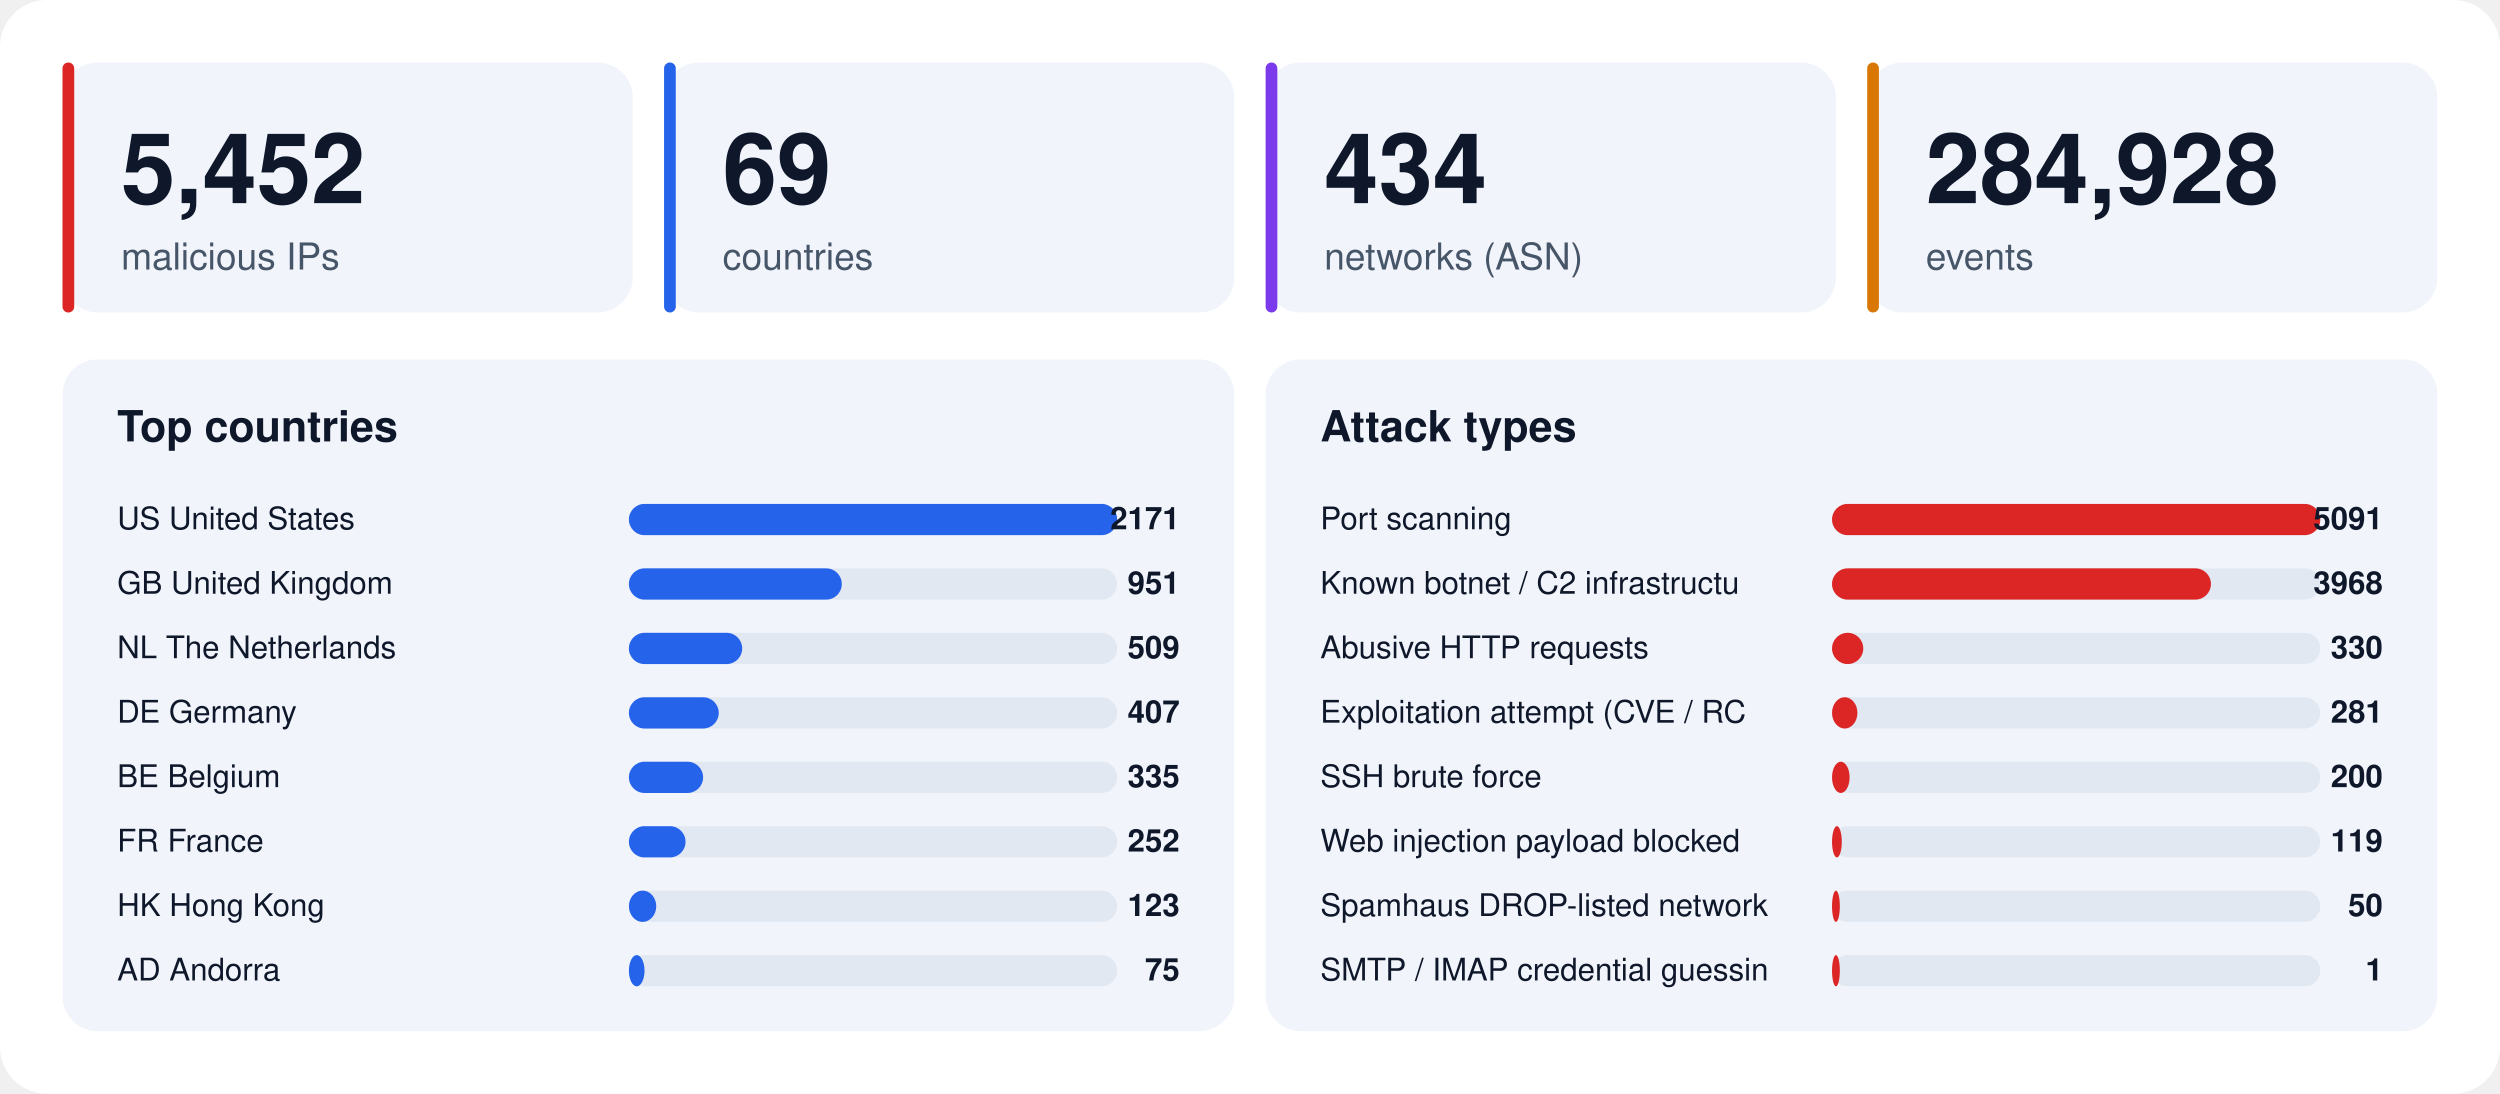
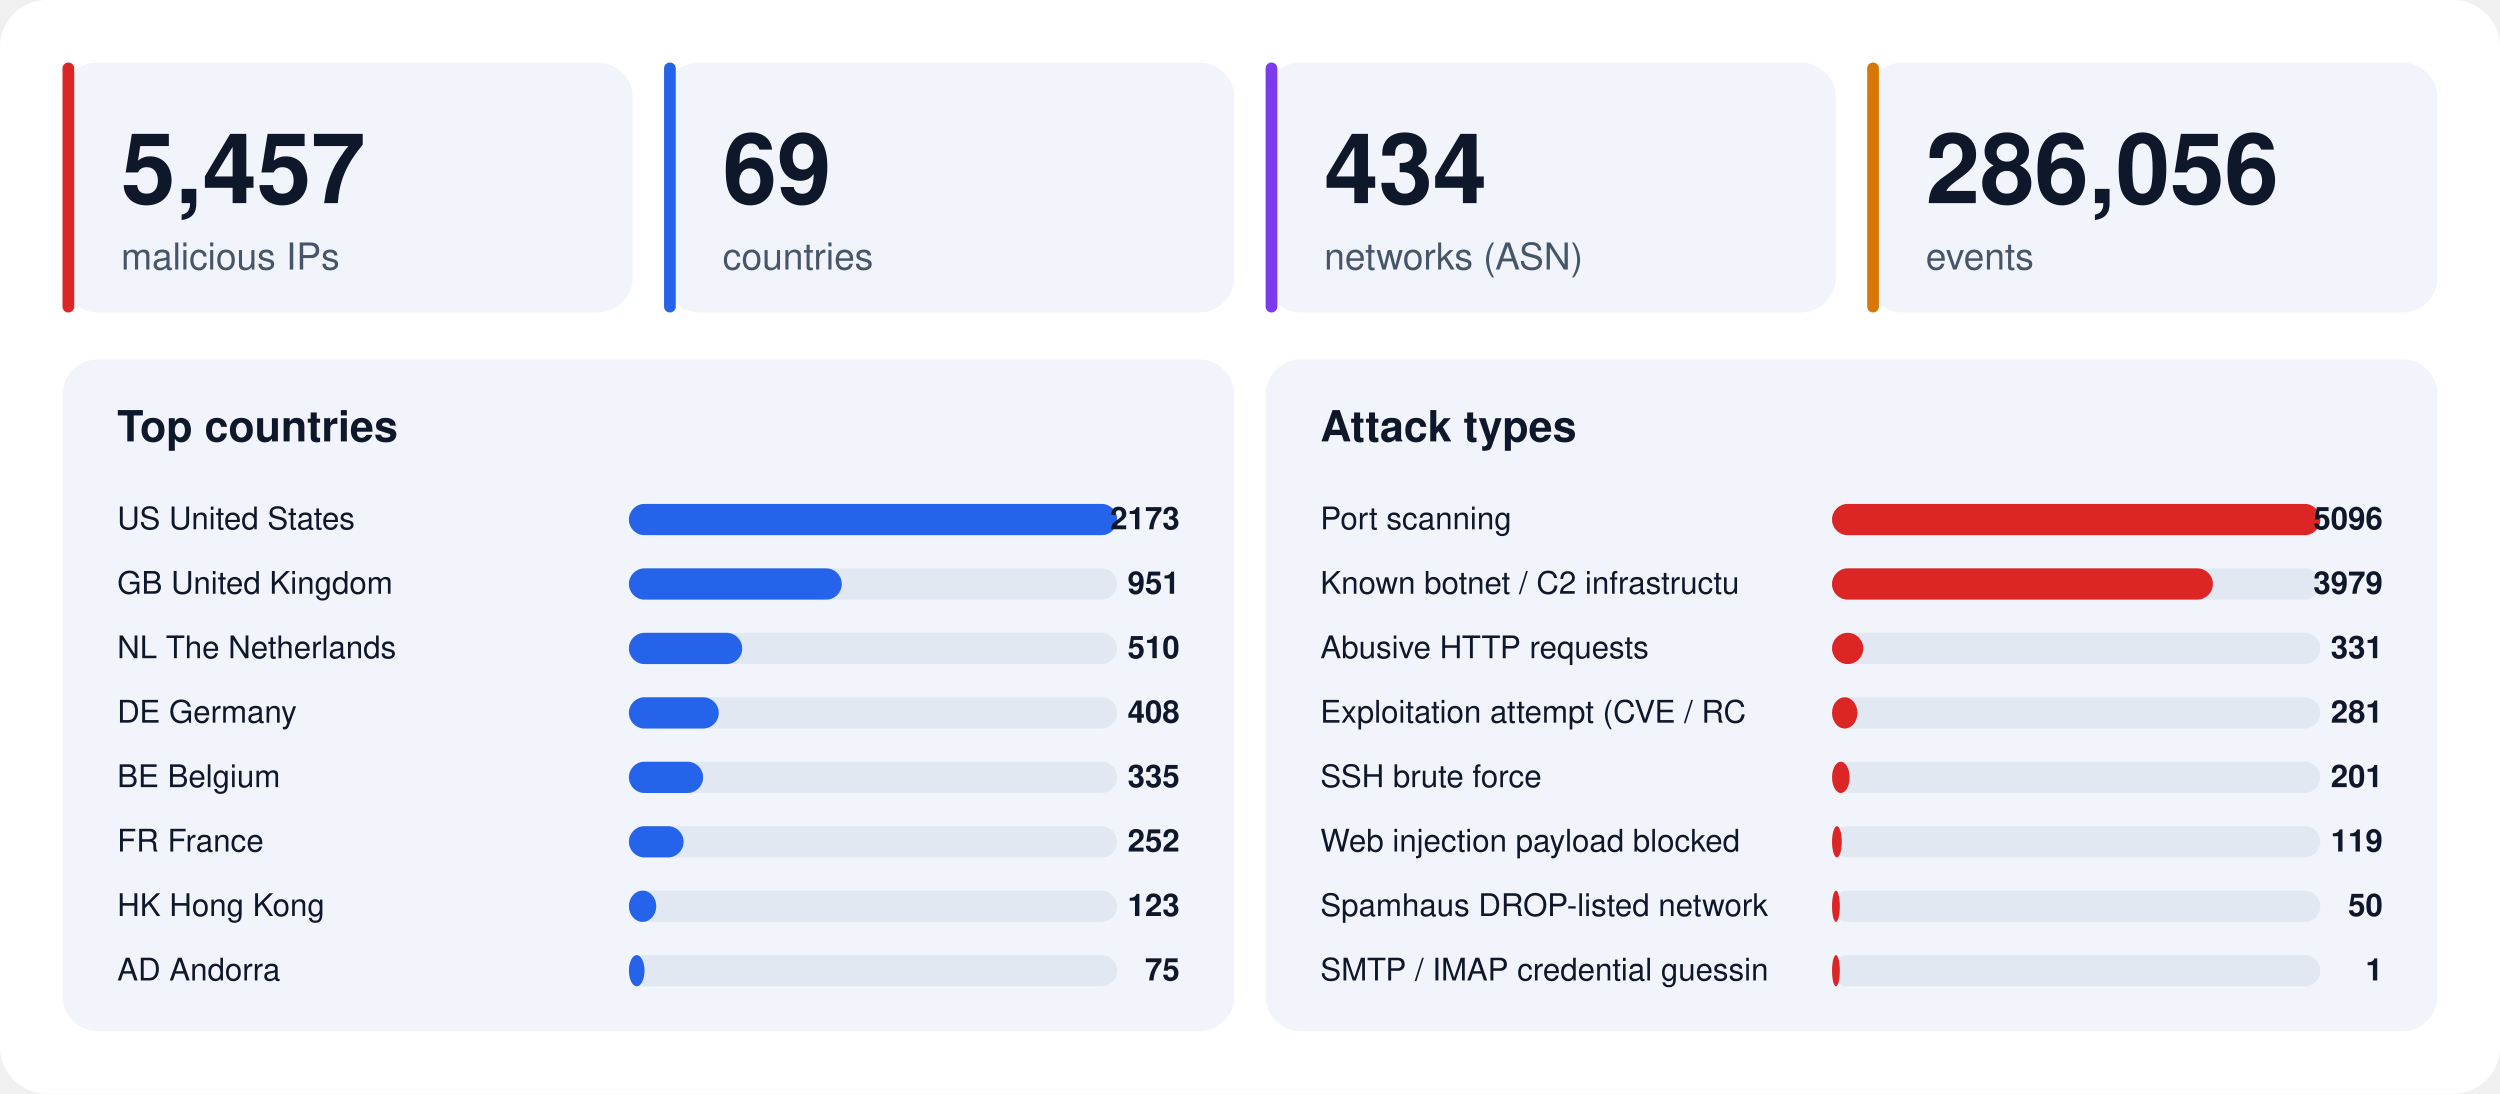
<svg xmlns="http://www.w3.org/2000/svg" width="1280" height="560" viewBox="0 0 1280 560" font-family="-apple-system,BlinkMacSystemFont,'Segoe UI',Helvetica,Arial,sans-serif">
  <rect width="1280" height="560" rx="24" fill="#ffffff" />
  <rect x="32" y="32" width="292" height="128" rx="18" fill="#f1f5fb" />
  <rect x="32" y="32" width="6" height="128" rx="3" fill="#dc2626" />
-   <text x="62" y="104" font-size="50" font-weight="800" fill="#0f172a">5,452</text>
+   <text x="62" y="104" font-size="50" font-weight="800" fill="#0f172a">5,457</text>
  <text x="62" y="138" font-size="19" fill="#475569">malicious IPs</text>
  <rect x="340" y="32" width="292" height="128" rx="18" fill="#f1f5fb" />
  <rect x="340" y="32" width="6" height="128" rx="3" fill="#2563eb" />
  <text x="370" y="104" font-size="50" font-weight="800" fill="#0f172a">69</text>
  <text x="370" y="138" font-size="19" fill="#475569">countries</text>
  <rect x="648" y="32" width="292" height="128" rx="18" fill="#f1f5fb" />
  <rect x="648" y="32" width="6" height="128" rx="3" fill="#7c3aed" />
  <text x="678" y="104" font-size="50" font-weight="800" fill="#0f172a">434</text>
  <text x="678" y="138" font-size="19" fill="#475569">networks (ASN)</text>
  <rect x="956" y="32" width="292" height="128" rx="18" fill="#f1f5fb" />
  <rect x="956" y="32" width="6" height="128" rx="3" fill="#d97706" />
-   <text x="986" y="104" font-size="50" font-weight="800" fill="#0f172a">284,928</text>
+   <text x="986" y="104" font-size="50" font-weight="800" fill="#0f172a">286,056</text>
  <text x="986" y="138" font-size="19" fill="#475569">events</text>
  <rect x="32" y="184" width="600" height="344" rx="18" fill="#f1f5fb" />
  <text x="60" y="226" font-size="22" font-weight="700" fill="#0f172a">Top countries</text>
  <text x="60" y="271" font-size="16" fill="#0f172a">US  United States</text>
  <rect x="322" y="258" width="250" height="16" rx="8" fill="#e2e8f2" />
  <rect x="322" y="258" width="250" height="16" rx="8" fill="#2563eb" />
-   <text x="604" y="271" font-size="16" font-weight="700" text-anchor="end" fill="#0f172a">2171</text>
+   <text x="604" y="271" font-size="16" font-weight="700" text-anchor="end" fill="#0f172a">2173</text>
  <text x="60" y="304" font-size="16" fill="#0f172a">GB  United Kingdom</text>
  <rect x="322" y="291" width="250" height="16" rx="8" fill="#e2e8f2" />
  <rect x="322" y="291" width="109" height="16" rx="8" fill="#2563eb" />
  <text x="604" y="304" font-size="16" font-weight="700" text-anchor="end" fill="#0f172a">951</text>
  <text x="60" y="337" font-size="16" fill="#0f172a">NL  The Netherlands</text>
  <rect x="322" y="324" width="250" height="16" rx="8" fill="#e2e8f2" />
  <rect x="322" y="324" width="58" height="16" rx="8" fill="#2563eb" />
-   <text x="604" y="337" font-size="16" font-weight="700" text-anchor="end" fill="#0f172a">509</text>
+   <text x="604" y="337" font-size="16" font-weight="700" text-anchor="end" fill="#0f172a">510</text>
  <text x="60" y="370" font-size="16" fill="#0f172a">DE  Germany</text>
  <rect x="322" y="357" width="250" height="16" rx="8" fill="#e2e8f2" />
  <rect x="322" y="357" width="46" height="16" rx="8" fill="#2563eb" />
-   <text x="604" y="370" font-size="16" font-weight="700" text-anchor="end" fill="#0f172a">407</text>
+   <text x="604" y="370" font-size="16" font-weight="700" text-anchor="end" fill="#0f172a">408</text>
  <text x="60" y="403" font-size="16" fill="#0f172a">BE  Belgium</text>
  <rect x="322" y="390" width="250" height="16" rx="8" fill="#e2e8f2" />
  <rect x="322" y="390" width="38" height="16" rx="8" fill="#2563eb" />
  <text x="604" y="403" font-size="16" font-weight="700" text-anchor="end" fill="#0f172a">335</text>
  <text x="60" y="436" font-size="16" fill="#0f172a">FR  France</text>
  <rect x="322" y="423" width="250" height="16" rx="8" fill="#e2e8f2" />
-   <rect x="322" y="423" width="29" height="16" rx="8" fill="#2563eb" />
+   <rect x="322" y="423" width="28" height="16" rx="8" fill="#2563eb" />
  <text x="604" y="436" font-size="16" font-weight="700" text-anchor="end" fill="#0f172a">252</text>
  <text x="60" y="469" font-size="16" fill="#0f172a">HK  Hong Kong</text>
  <rect x="322" y="456" width="250" height="16" rx="8" fill="#e2e8f2" />
  <rect x="322" y="456" width="14" height="16" rx="8" fill="#2563eb" />
  <text x="604" y="469" font-size="16" font-weight="700" text-anchor="end" fill="#0f172a">123</text>
  <text x="60" y="502" font-size="16" fill="#0f172a">AD  Andorra</text>
  <rect x="322" y="489" width="250" height="16" rx="8" fill="#e2e8f2" />
  <rect x="322" y="489" width="8" height="16" rx="8" fill="#2563eb" />
  <text x="604" y="502" font-size="16" font-weight="700" text-anchor="end" fill="#0f172a">75</text>
  <rect x="648" y="184" width="600" height="344" rx="18" fill="#f1f5fb" />
  <text x="676" y="226" font-size="22" font-weight="700" fill="#0f172a">Attack types</text>
  <text x="676" y="271" font-size="16" fill="#0f172a">Port scanning</text>
  <rect x="938" y="258" width="250" height="16" rx="8" fill="#e2e8f2" />
  <rect x="938" y="258" width="250" height="16" rx="8" fill="#dc2626" />
-   <text x="1220" y="271" font-size="16" font-weight="700" text-anchor="end" fill="#0f172a">5091</text>
+   <text x="1220" y="271" font-size="16" font-weight="700" text-anchor="end" fill="#0f172a">5096</text>
  <text x="676" y="304" font-size="16" fill="#0f172a">Known botnet / C2 infrastructu</text>
  <rect x="938" y="291" width="250" height="16" rx="8" fill="#e2e8f2" />
-   <rect x="938" y="291" width="194" height="16" rx="8" fill="#dc2626" />
-   <text x="1220" y="304" font-size="16" font-weight="700" text-anchor="end" fill="#0f172a">3968</text>
+   <rect x="938" y="291" width="195" height="16" rx="8" fill="#dc2626" />
+   <text x="1220" y="304" font-size="16" font-weight="700" text-anchor="end" fill="#0f172a">3979</text>
  <text x="676" y="337" font-size="16" fill="#0f172a">Abusive HTTP requests</text>
  <rect x="938" y="324" width="250" height="16" rx="8" fill="#e2e8f2" />
  <rect x="938" y="324" width="16" height="16" rx="8" fill="#dc2626" />
-   <text x="1220" y="337" font-size="16" font-weight="700" text-anchor="end" fill="#0f172a">330</text>
+   <text x="1220" y="337" font-size="16" font-weight="700" text-anchor="end" fill="#0f172a">331</text>
  <text x="676" y="370" font-size="16" fill="#0f172a">Exploitation attempt (CVE / RC</text>
  <rect x="938" y="357" width="250" height="16" rx="8" fill="#e2e8f2" />
  <rect x="938" y="357" width="13" height="16" rx="8" fill="#dc2626" />
  <text x="1220" y="370" font-size="16" font-weight="700" text-anchor="end" fill="#0f172a">281</text>
  <text x="676" y="403" font-size="16" fill="#0f172a">SSH brute force</text>
  <rect x="938" y="390" width="250" height="16" rx="8" fill="#e2e8f2" />
  <rect x="938" y="390" width="9" height="16" rx="8" fill="#dc2626" />
-   <text x="1220" y="403" font-size="16" font-weight="700" text-anchor="end" fill="#0f172a">200</text>
+   <text x="1220" y="403" font-size="16" font-weight="700" text-anchor="end" fill="#0f172a">201</text>
  <text x="676" y="436" font-size="16" fill="#0f172a">Web injection payload blocked </text>
  <rect x="938" y="423" width="250" height="16" rx="8" fill="#e2e8f2" />
  <rect x="938" y="423" width="5" height="16" rx="8" fill="#dc2626" />
  <text x="1220" y="436" font-size="16" font-weight="700" text-anchor="end" fill="#0f172a">119</text>
  <text x="676" y="469" font-size="16" fill="#0f172a">Spamhaus DROP-listed network</text>
  <rect x="938" y="456" width="250" height="16" rx="8" fill="#e2e8f2" />
  <rect x="938" y="456" width="4" height="16" rx="8" fill="#dc2626" />
  <text x="1220" y="469" font-size="16" font-weight="700" text-anchor="end" fill="#0f172a">50</text>
  <text x="676" y="502" font-size="16" fill="#0f172a">SMTP / IMAP credential guessin</text>
  <rect x="938" y="489" width="250" height="16" rx="8" fill="#e2e8f2" />
  <rect x="938" y="489" width="4" height="16" rx="8" fill="#dc2626" />
  <text x="1220" y="502" font-size="16" font-weight="700" text-anchor="end" fill="#0f172a">1</text>
</svg>
